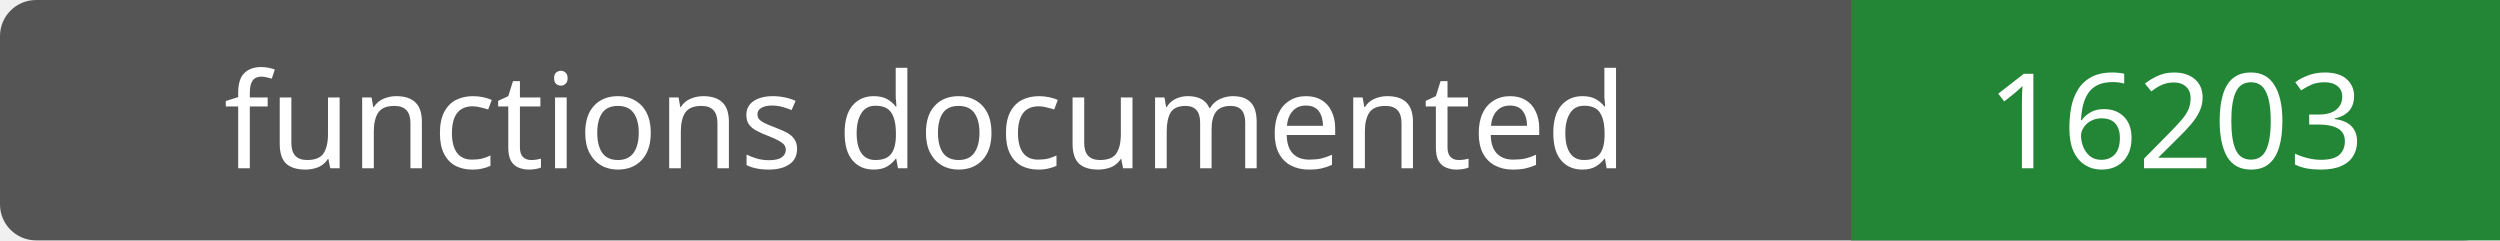
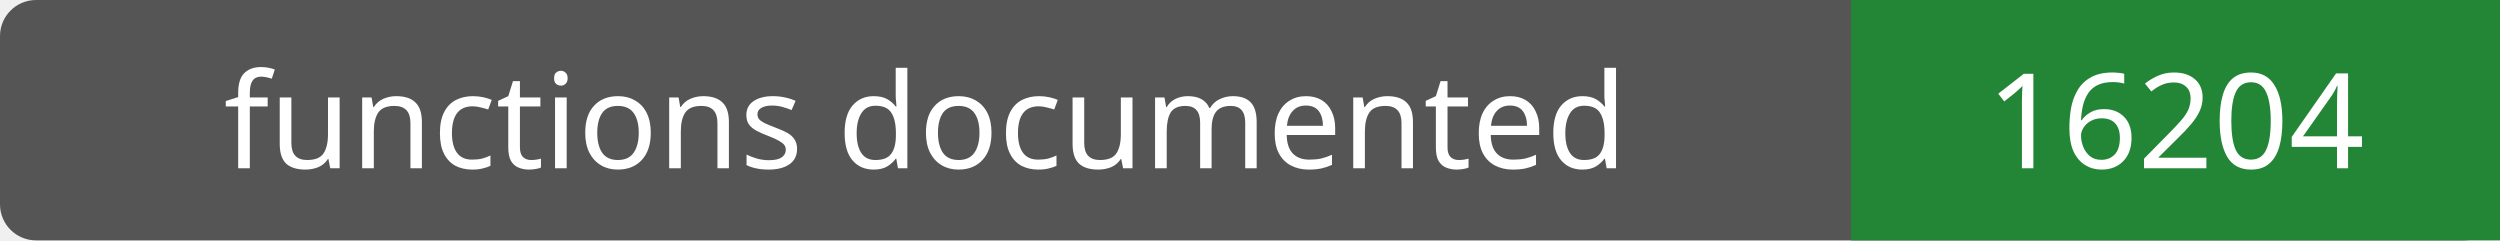
- <svg xmlns="http://www.w3.org/2000/svg" width="208" height="20" role="img" aria-label="functions documented: 16203">
+ <svg xmlns="http://www.w3.org/2000/svg" width="208" height="20" role="img" aria-label="functions documented: 16204">
  <rect width="208" height="20" rx="3" fill="#555" />
  <path fill="#238636" d="M154 0h54v20H154z" />
  <g fill="#fff" text-anchor="middle" font-family="Verdana,sans-serif" font-size="11">
    <text x="77.0" y="14">functions documented</text>
-     <text x="181.0" y="14">16203</text>
+     <text x="181.0" y="14">16204</text>
  </g>
</svg>
